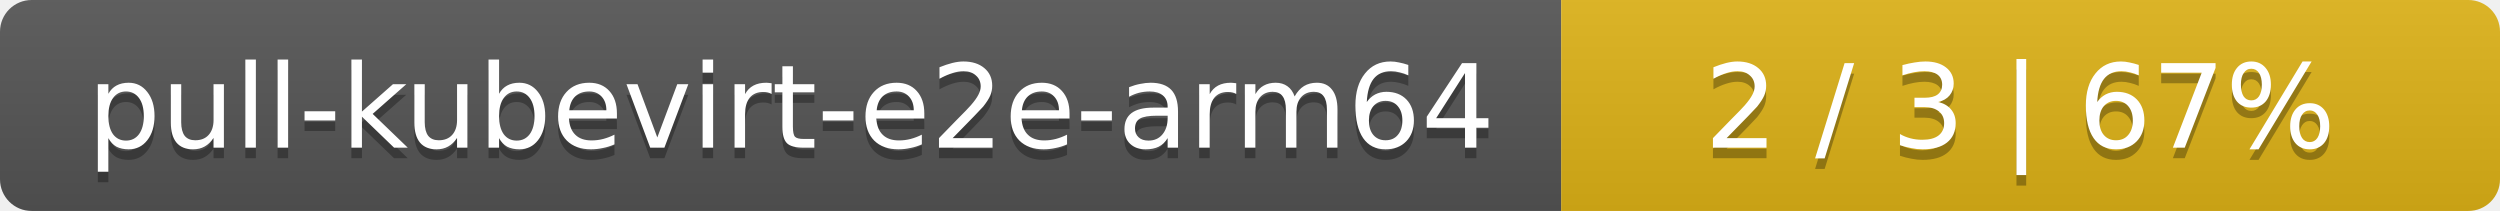
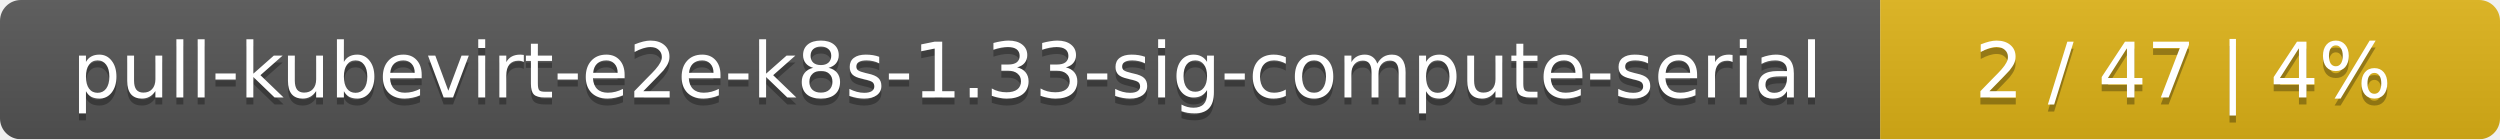
- <svg xmlns="http://www.w3.org/2000/svg" width="237" height="20">
+ <svg xmlns="http://www.w3.org/2000/svg" width="359" height="20">
  <linearGradient id="smooth" x2="0" y2="100%">
    <stop offset="0" stop-color="#bbb" stop-opacity=".1" />
    <stop offset="1" stop-opacity=".1" />
  </linearGradient>
  <mask id="round">
-     <rect width="237" height="20" rx="3" fill="#fff" />
+     <rect width="359" height="20" rx="3" fill="#fff" />
  </mask>
  <g mask="url(#round)">
-     <rect width="148" height="20" fill="#555" />
-     <rect x="148" width="89" height="20" fill="#dfb317" />
-     <rect width="237" height="20" fill="url(#smooth)" />
+     <rect width="270" height="20" fill="#555" />
+     <rect x="270" width="89" height="20" fill="#dfb317" />
+     <rect width="359" height="20" fill="url(#smooth)" />
  </g>
  <g fill="#fff" text-anchor="middle" font-family="DejaVu Sans,Verdana,Geneva,sans-serif" font-size="11">
-     <text x="75" y="15" fill="#010101" fill-opacity=".3">pull-kubevirt-e2e-arm64</text>
-     <text x="75" y="14">pull-kubevirt-e2e-arm64</text>
-     <text x="191.5" y="15" fill="#010101" fill-opacity=".3">2 / 3    |    67%</text>
-     <text x="191.5" y="14">2 / 3    |    67%</text>
+     <text x="136" y="15" fill="#010101" fill-opacity=".3">pull-kubevirt-e2e-k8s-1.33-sig-compute-serial</text>
+     <text x="136" y="14">pull-kubevirt-e2e-k8s-1.33-sig-compute-serial</text>
+     <text x="313.5" y="15" fill="#010101" fill-opacity=".3">2 / 47    |    4%</text>
+     <text x="313.5" y="14">2 / 47    |    4%</text>
  </g>
</svg>
